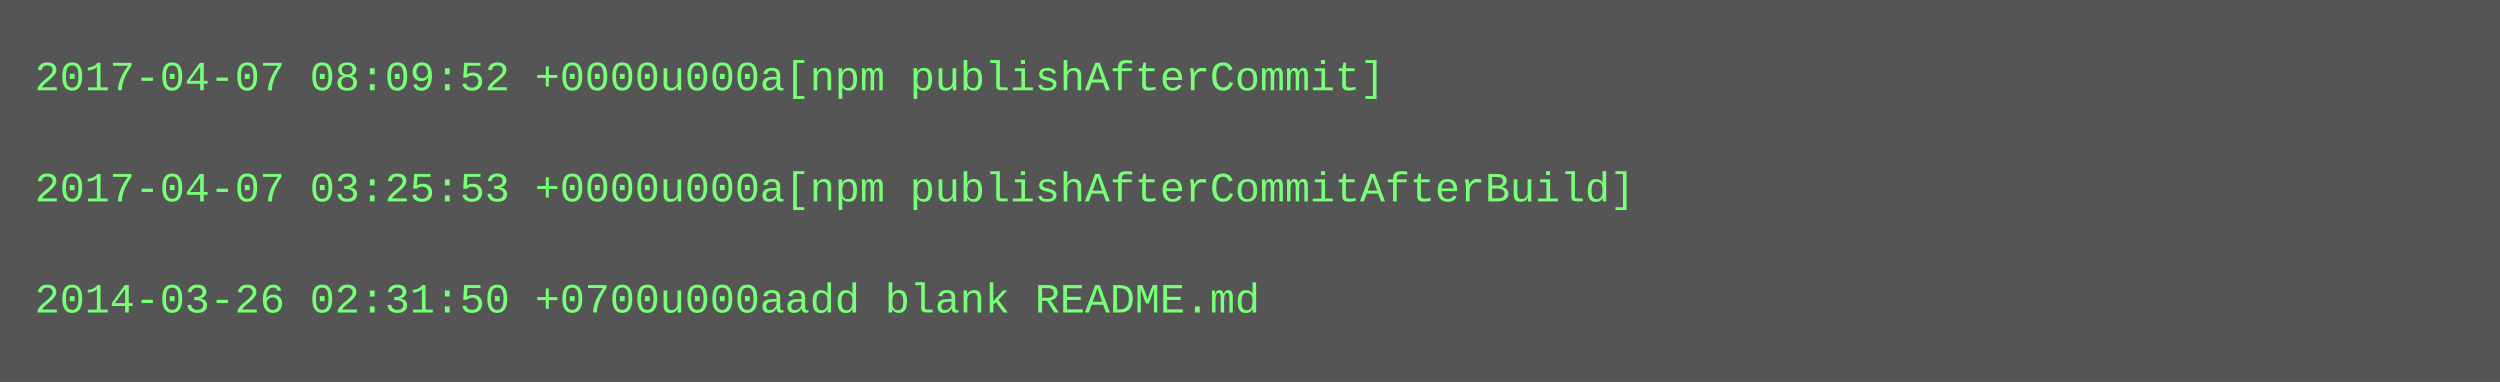
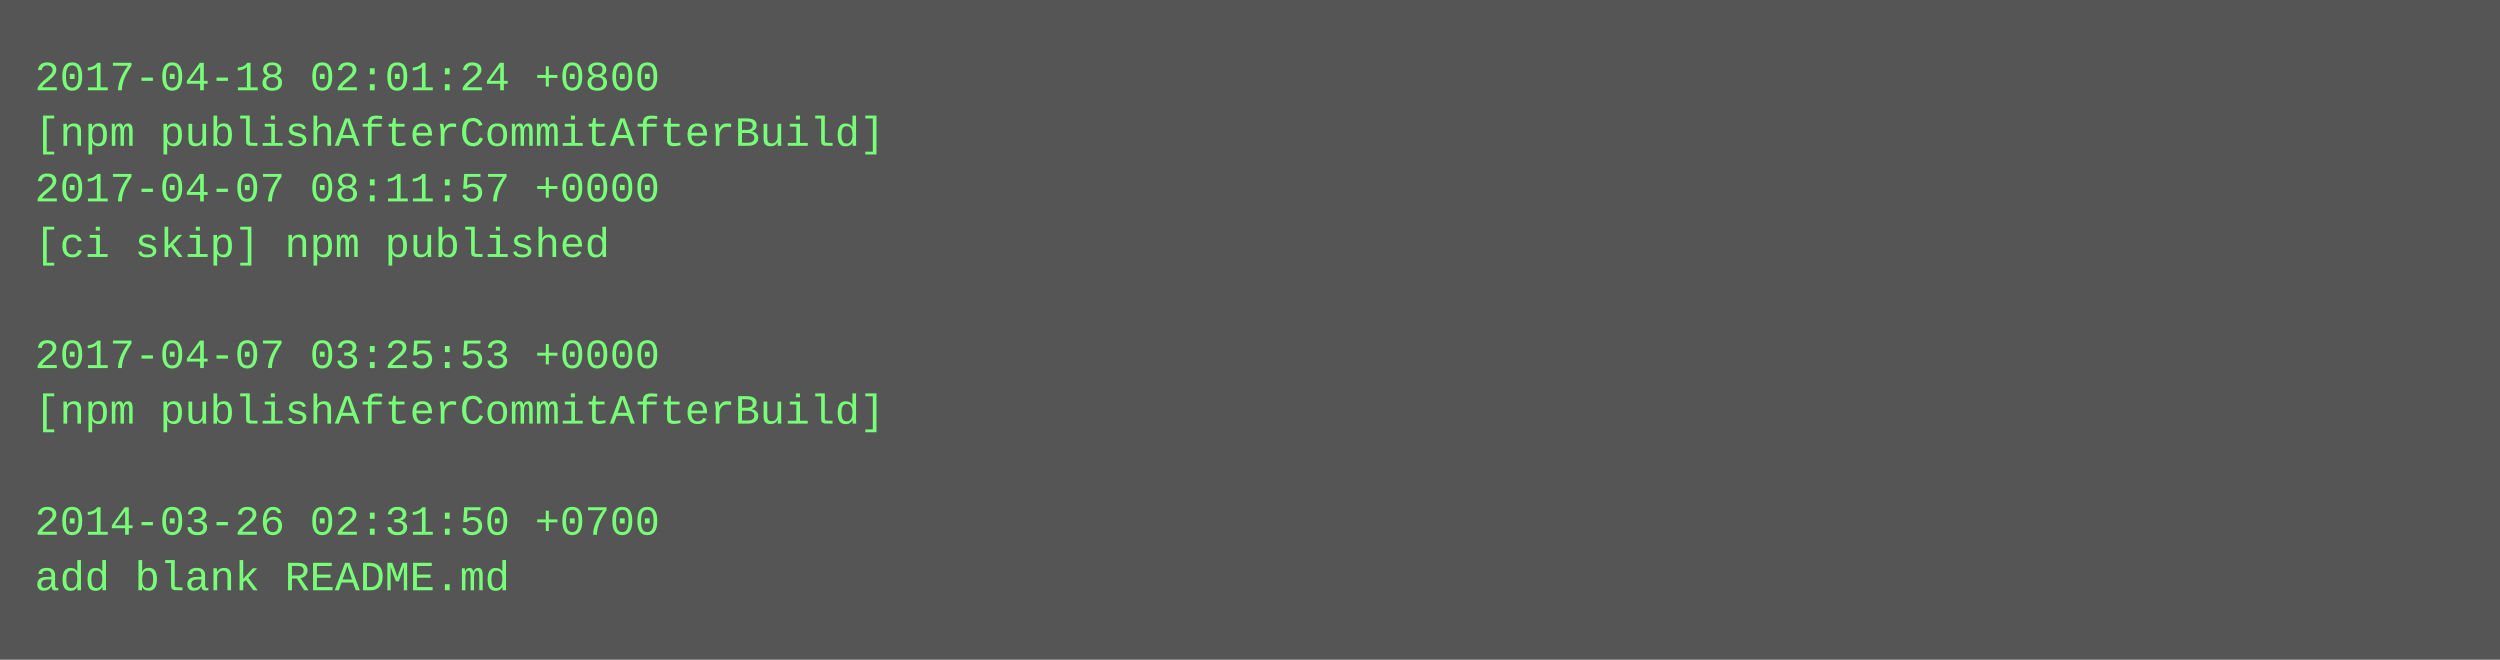
- <svg xmlns="http://www.w3.org/2000/svg" height="110" width="720">
-   <rect height="110" fill="#555" width="720" />
+ <svg xmlns="http://www.w3.org/2000/svg" height="190" width="720">
+   <rect height="190" fill="#555" width="720" />
  <text fill="#7f7" font-family="Courier New" font-size="12" xml:space="preserve">
-     <tspan x="10" y="26">2017-04-07 08:09:52 +0000u000a[npm publishAfterCommit]</tspan>
-     <tspan x="10" y="42" />
-     <tspan x="10" y="58">2017-04-07 03:25:53 +0000u000a[npm publishAfterCommitAfterBuild]</tspan>
-     <tspan x="10" y="74" />
-     <tspan x="10" y="90">2014-03-26 02:31:50 +0700u000aadd blank README.md</tspan>
+     <tspan x="10" y="26">2017-04-18 02:01:24 +0800</tspan>
+     <tspan x="10" y="42">[npm publishAfterCommitAfterBuild]</tspan>
+     <tspan x="10" y="58">2017-04-07 08:11:57 +0000</tspan>
+     <tspan x="10" y="74">[ci skip] npm published</tspan>
+     <tspan x="10" y="90" />
+     <tspan x="10" y="106">2017-04-07 03:25:53 +0000</tspan>
+     <tspan x="10" y="122">[npm publishAfterCommitAfterBuild]</tspan>
+     <tspan x="10" y="138" />
+     <tspan x="10" y="154">2014-03-26 02:31:50 +0700</tspan>
+     <tspan x="10" y="170">add blank README.md</tspan>
  </text>
</svg>
